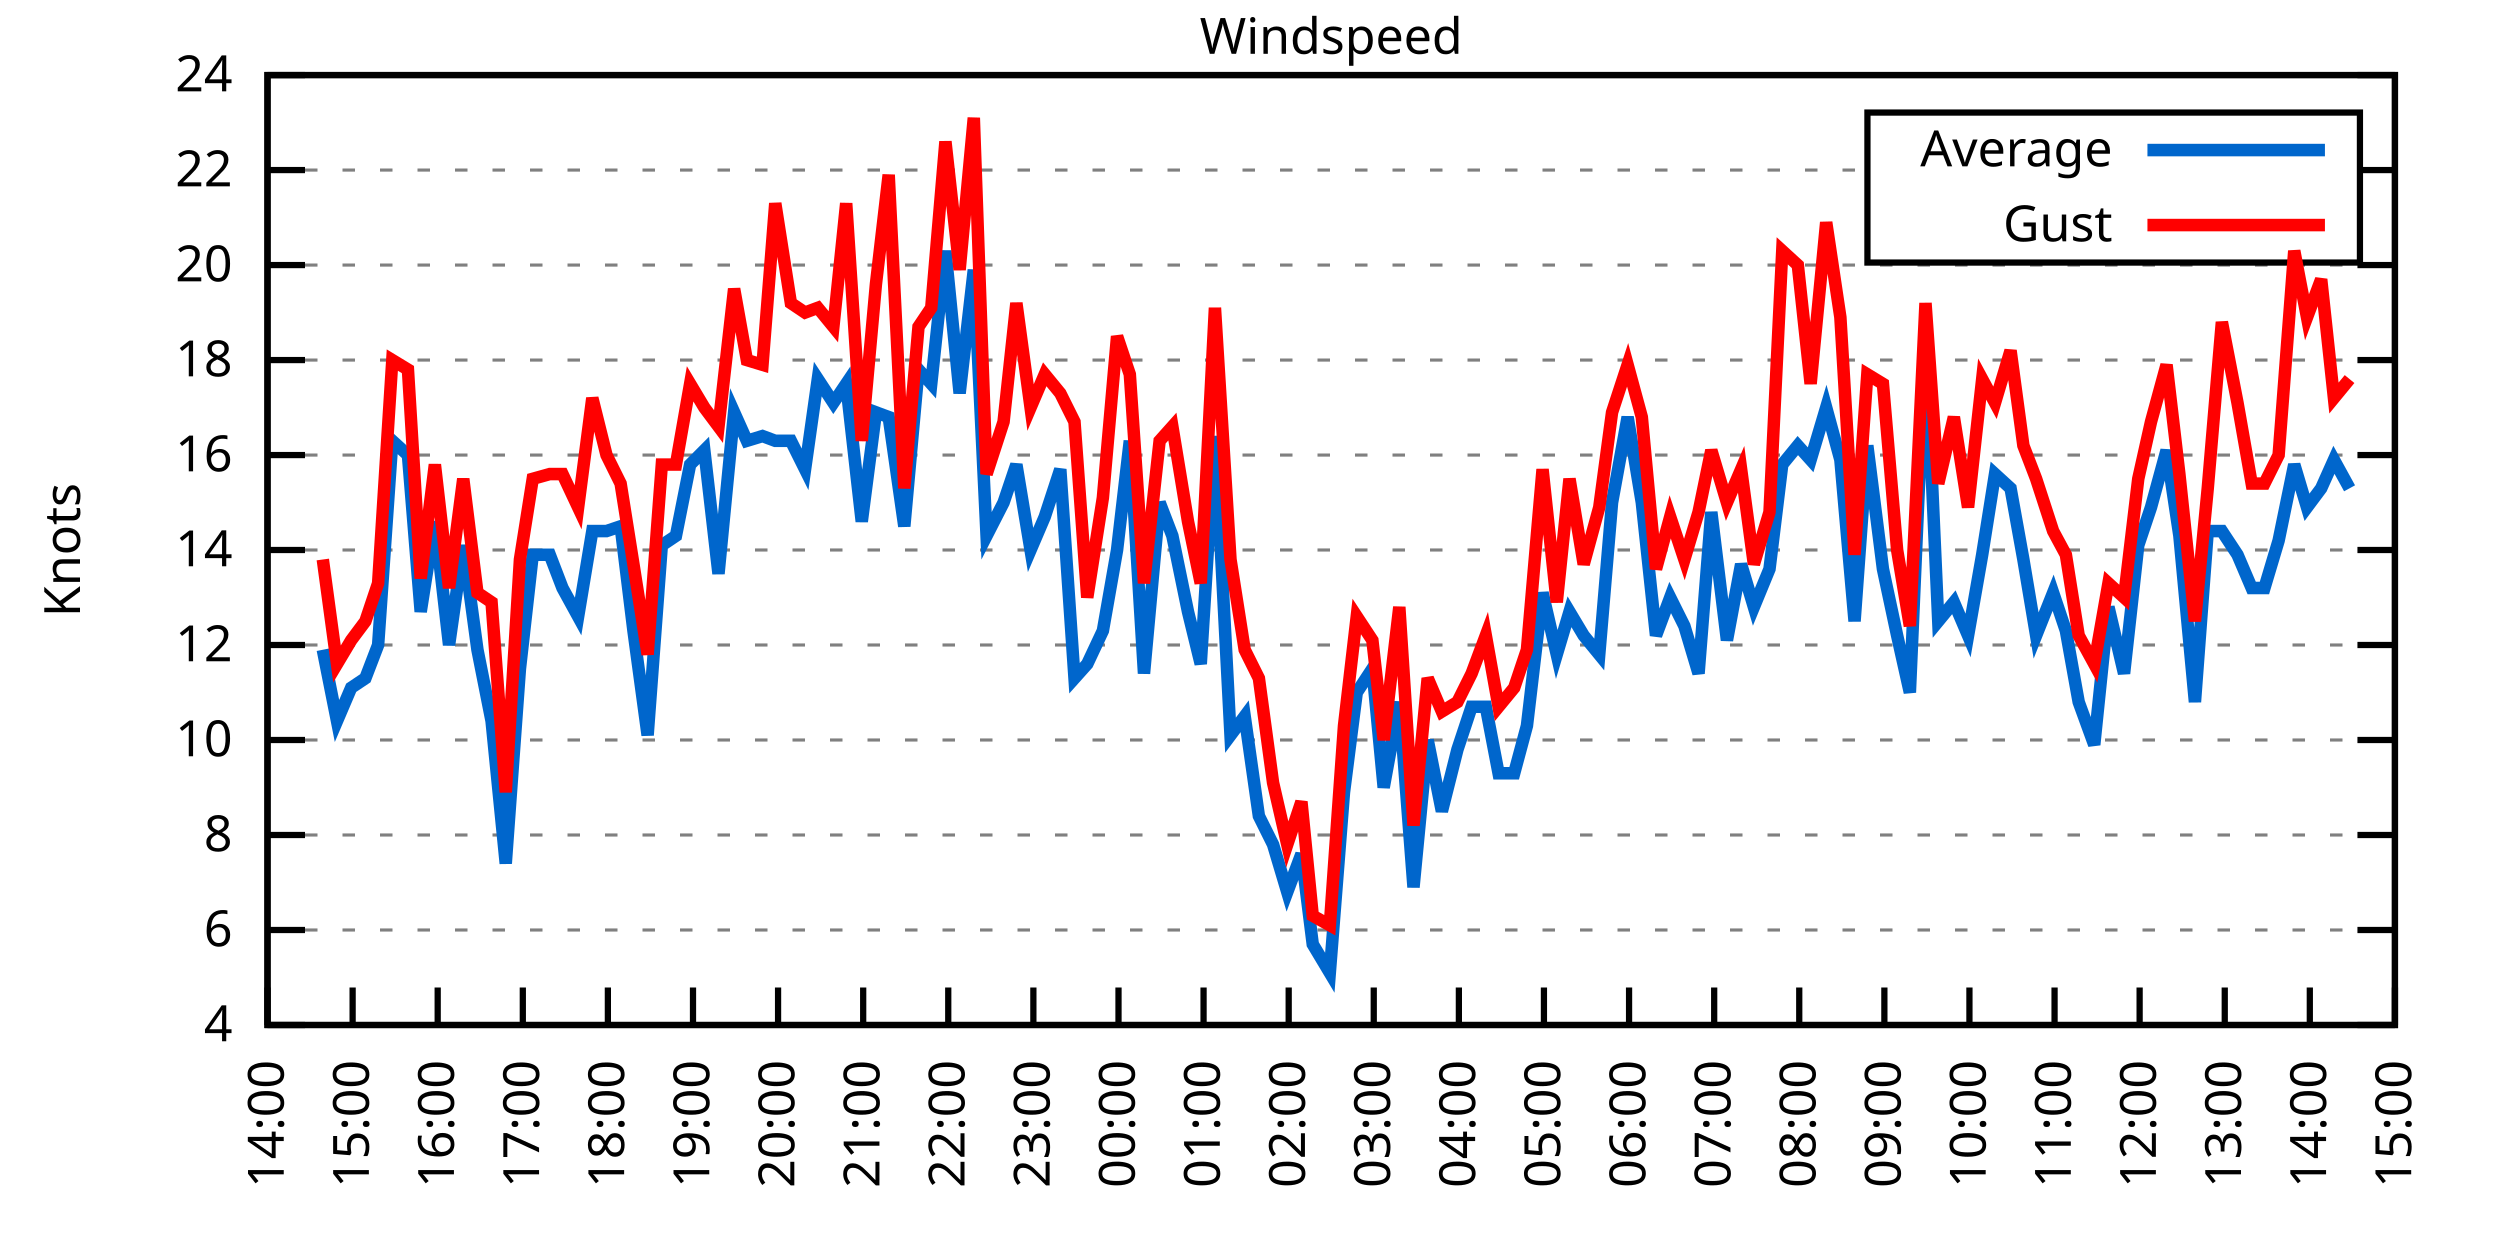
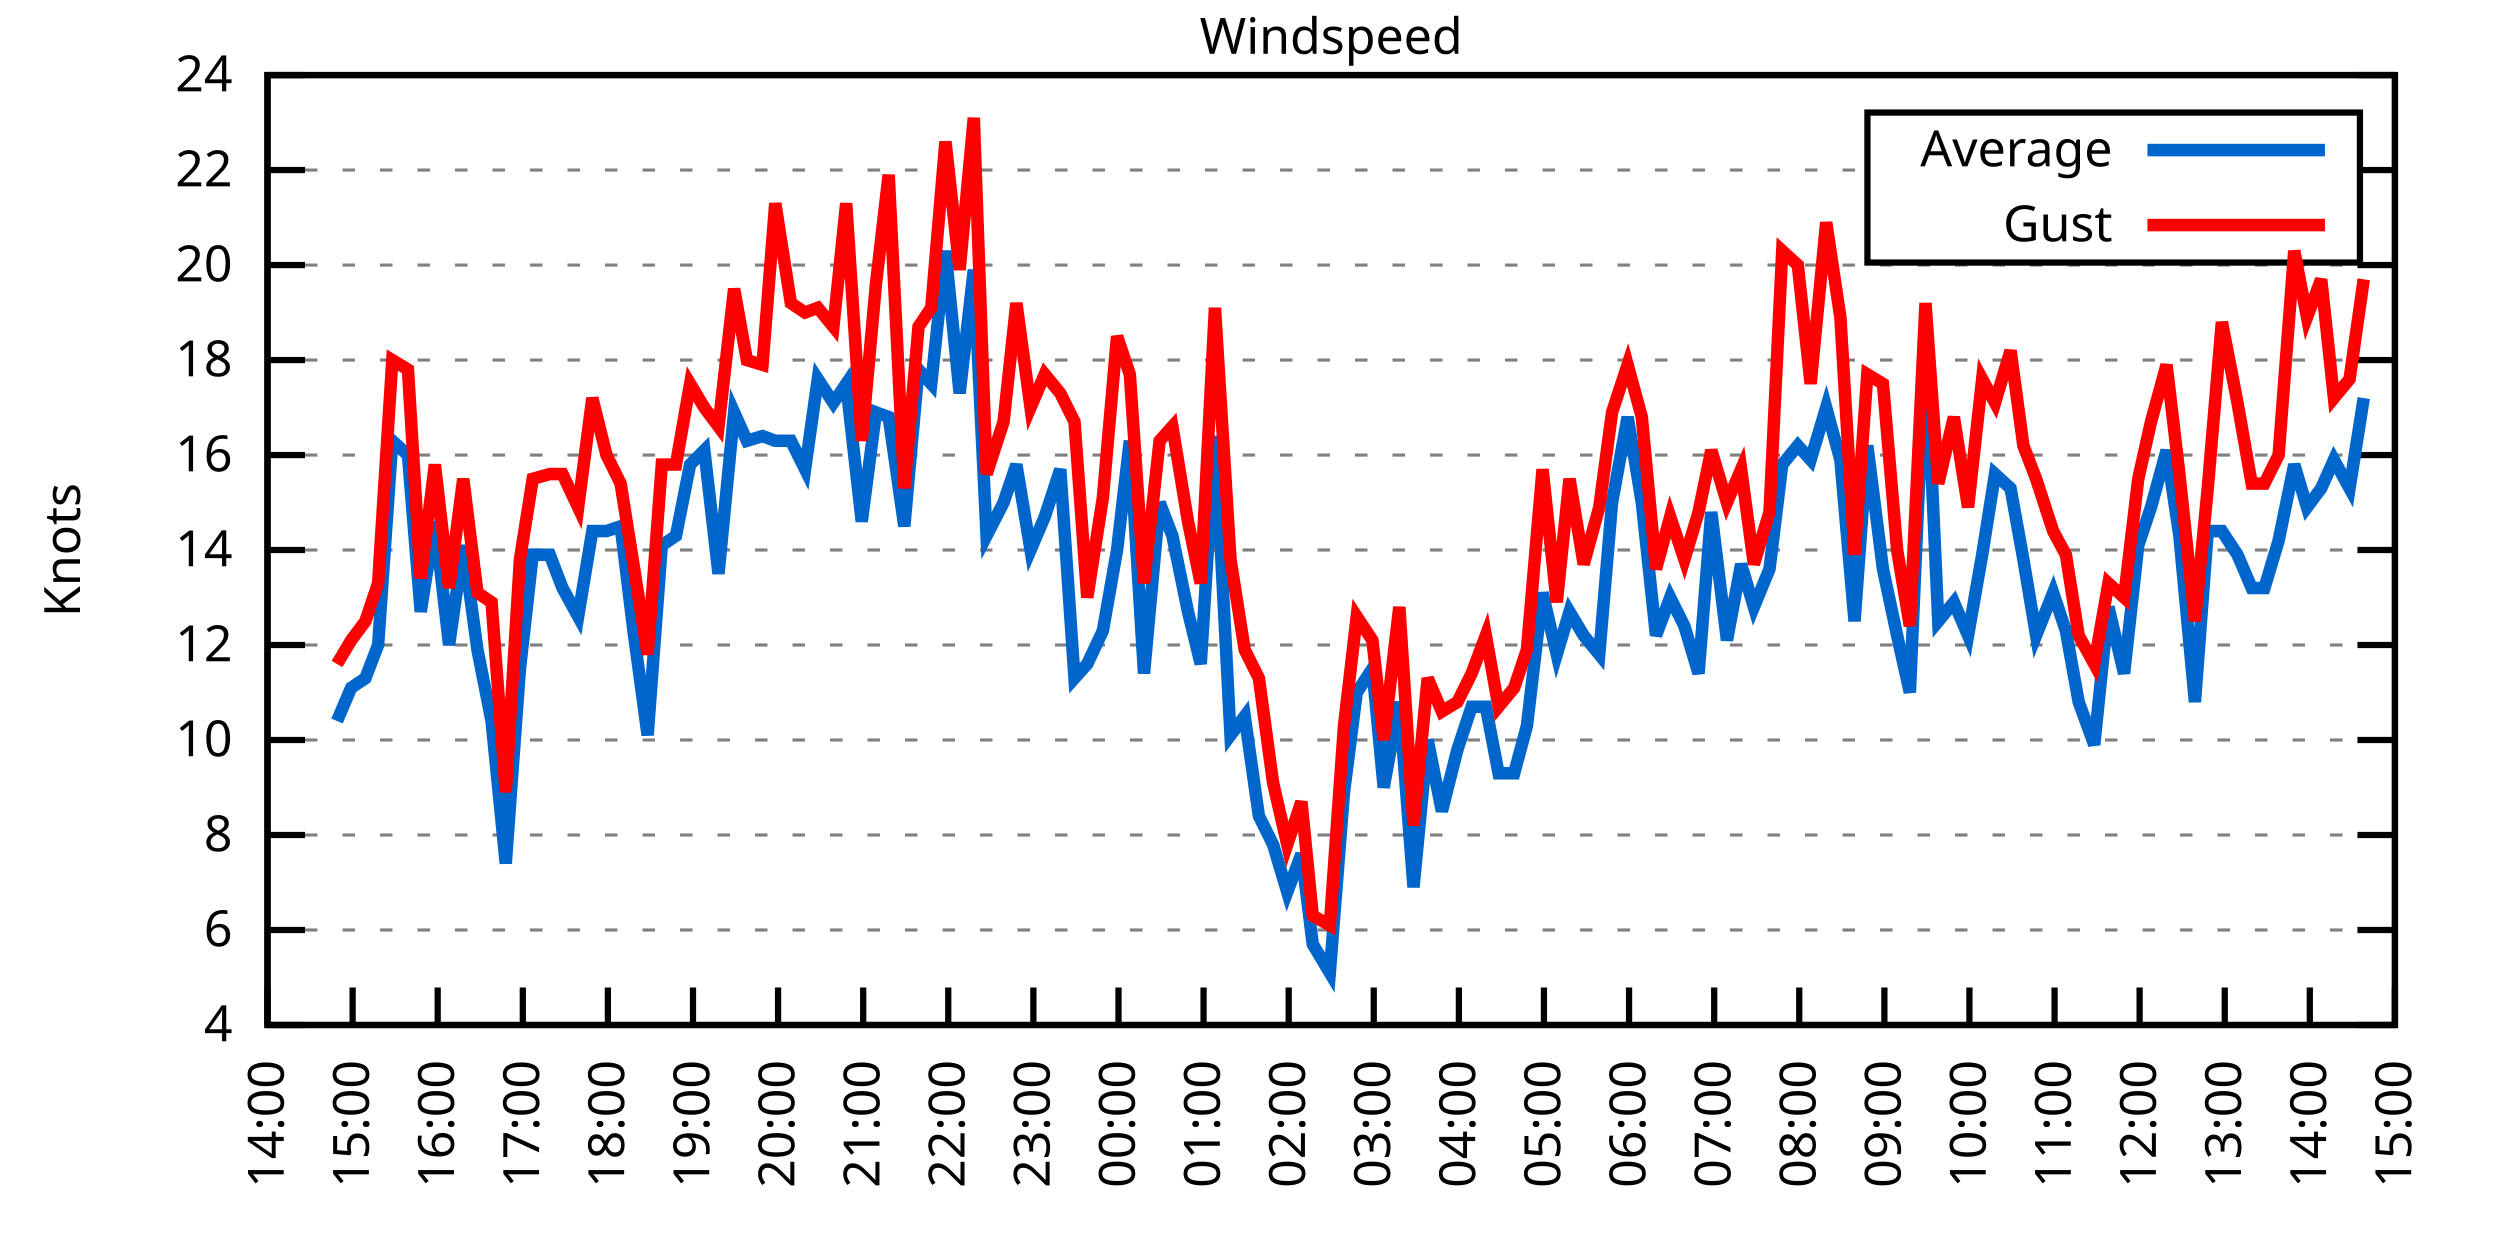
<svg xmlns="http://www.w3.org/2000/svg" xmlns:xlink="http://www.w3.org/1999/xlink" width="400" height="200" viewBox="0 0 400 200">
  <g id="gnuplot_canvas">
    <rect x="0" y="0" width="400" height="200" fill="none" />
    <defs>
      <circle id="gpDot" r="0.5" stroke-width="0.5" stroke="currentColor" />
      <path id="gpPt0" stroke-width="0.333" stroke="currentColor" d="M-1,0 h2 M0,-1 v2" />
      <path id="gpPt1" stroke-width="0.333" stroke="currentColor" d="M-1,-1 L1,1 M1,-1 L-1,1" />
      <path id="gpPt2" stroke-width="0.333" stroke="currentColor" d="M-1,0 L1,0 M0,-1 L0,1 M-1,-1 L1,1 M-1,1 L1,-1" />
      <rect id="gpPt3" stroke-width="0.333" stroke="currentColor" x="-1" y="-1" width="2" height="2" />
      <rect id="gpPt4" stroke-width="0.333" stroke="currentColor" fill="currentColor" x="-1" y="-1" width="2" height="2" />
      <circle id="gpPt5" stroke-width="0.333" stroke="currentColor" cx="0" cy="0" r="1" />
      <use xlink:href="#gpPt5" id="gpPt6" fill="currentColor" stroke="none" />
      <path id="gpPt7" stroke-width="0.333" stroke="currentColor" d="M0,-1.33 L-1.33,0.67 L1.33,0.67 z" />
      <use xlink:href="#gpPt7" id="gpPt8" fill="currentColor" stroke="none" />
      <use xlink:href="#gpPt7" id="gpPt9" stroke="currentColor" transform="rotate(180)" />
      <use xlink:href="#gpPt9" id="gpPt10" fill="currentColor" stroke="none" />
      <use xlink:href="#gpPt3" id="gpPt11" stroke="currentColor" transform="rotate(45)" />
      <use xlink:href="#gpPt11" id="gpPt12" fill="currentColor" stroke="none" />
      <path id="gpPt13" stroke-width="0.333" stroke="currentColor" d="M0,1.330 L1.265,0.411 L0.782,-1.067 L-0.782,-1.076 L-1.265,0.411 z" />
      <use xlink:href="#gpPt13" id="gpPt14" fill="currentColor" stroke="none" />
      <filter id="textbox" filterUnits="objectBoundingBox" x="0" y="0" height="1" width="1">
        <feFlood flood-color="white" flood-opacity="1" result="bgnd" />
        <feComposite in="SourceGraphic" in2="bgnd" operator="atop" />
      </filter>
      <filter id="greybox" filterUnits="objectBoundingBox" x="0" y="0" height="1" width="1">
        <feFlood flood-color="lightgrey" flood-opacity="1" result="grey" />
        <feComposite in="SourceGraphic" in2="grey" operator="atop" />
      </filter>
    </defs>
    <g fill="none" color="white" stroke="currentColor" stroke-width="1.00" stroke-linecap="butt" stroke-linejoin="miter">
</g>
    <g fill="none" color="black" stroke="currentColor" stroke-width="1.00" stroke-linecap="butt" stroke-linejoin="miter">
      <g stroke="none" shape-rendering="crispEdges">
        <polygon fill="rgb(255, 255, 255)" points="42.80,164.00 383.18,164.00 383.18,12.02 42.80,12.02 " />
      </g>
    </g>
    <g fill="none" color="black" stroke="currentColor" stroke-width="1.00" stroke-linecap="butt" stroke-linejoin="miter">
</g>
    <g fill="none" color="black" stroke="black" stroke-width="0.50" stroke-linecap="butt" stroke-linejoin="miter">
</g>
    <g fill="none" color="gray" stroke="currentColor" stroke-width="0.50" stroke-linecap="butt" stroke-linejoin="miter">
      <path stroke="gray" stroke-dasharray="2,4" class="gridline" d="M42.80,164.00 L383.19,164.00  " />
    </g>
    <g fill="none" color="gray" stroke="gray" stroke-width="1.00" stroke-linecap="butt" stroke-linejoin="miter">
</g>
    <g fill="none" color="black" stroke="currentColor" stroke-width="1.00" stroke-linecap="butt" stroke-linejoin="miter">
      <path stroke="black" d="M42.80,164.00 L48.80,164.00 M383.19,164.00 L377.19,164.00  " />
      <g transform="translate(37.20,166.60)" stroke="none" fill="black" font-family="Sans" font-size="8.00" text-anchor="end">
        <text>
          <tspan font-family="Sans"> 4</tspan>
        </text>
      </g>
    </g>
    <g fill="none" color="black" stroke="currentColor" stroke-width="1.00" stroke-linecap="butt" stroke-linejoin="miter">
</g>
    <g fill="none" color="black" stroke="black" stroke-width="0.50" stroke-linecap="butt" stroke-linejoin="miter">
</g>
    <g fill="none" color="gray" stroke="currentColor" stroke-width="0.50" stroke-linecap="butt" stroke-linejoin="miter">
      <path stroke="gray" stroke-dasharray="2,4" class="gridline" d="M42.80,148.80 L383.19,148.80  " />
    </g>
    <g fill="none" color="gray" stroke="gray" stroke-width="1.00" stroke-linecap="butt" stroke-linejoin="miter">
</g>
    <g fill="none" color="black" stroke="currentColor" stroke-width="1.00" stroke-linecap="butt" stroke-linejoin="miter">
      <path stroke="black" d="M42.80,148.80 L48.80,148.80 M383.19,148.80 L377.19,148.80  " />
      <g transform="translate(37.20,151.40)" stroke="none" fill="black" font-family="Sans" font-size="8.00" text-anchor="end">
        <text>
          <tspan font-family="Sans"> 6</tspan>
        </text>
      </g>
    </g>
    <g fill="none" color="black" stroke="currentColor" stroke-width="1.00" stroke-linecap="butt" stroke-linejoin="miter">
</g>
    <g fill="none" color="black" stroke="black" stroke-width="0.50" stroke-linecap="butt" stroke-linejoin="miter">
</g>
    <g fill="none" color="gray" stroke="currentColor" stroke-width="0.50" stroke-linecap="butt" stroke-linejoin="miter">
      <path stroke="gray" stroke-dasharray="2,4" class="gridline" d="M42.80,133.60 L383.19,133.60  " />
    </g>
    <g fill="none" color="gray" stroke="gray" stroke-width="1.00" stroke-linecap="butt" stroke-linejoin="miter">
</g>
    <g fill="none" color="black" stroke="currentColor" stroke-width="1.00" stroke-linecap="butt" stroke-linejoin="miter">
      <path stroke="black" d="M42.80,133.60 L48.80,133.60 M383.19,133.60 L377.19,133.60  " />
      <g transform="translate(37.20,136.20)" stroke="none" fill="black" font-family="Sans" font-size="8.00" text-anchor="end">
        <text>
          <tspan font-family="Sans"> 8</tspan>
        </text>
      </g>
    </g>
    <g fill="none" color="black" stroke="currentColor" stroke-width="1.00" stroke-linecap="butt" stroke-linejoin="miter">
</g>
    <g fill="none" color="black" stroke="black" stroke-width="0.50" stroke-linecap="butt" stroke-linejoin="miter">
</g>
    <g fill="none" color="gray" stroke="currentColor" stroke-width="0.50" stroke-linecap="butt" stroke-linejoin="miter">
      <path stroke="gray" stroke-dasharray="2,4" class="gridline" d="M42.80,118.40 L383.19,118.40  " />
    </g>
    <g fill="none" color="gray" stroke="gray" stroke-width="1.00" stroke-linecap="butt" stroke-linejoin="miter">
</g>
    <g fill="none" color="black" stroke="currentColor" stroke-width="1.00" stroke-linecap="butt" stroke-linejoin="miter">
      <path stroke="black" d="M42.80,118.40 L48.80,118.40 M383.19,118.40 L377.19,118.40  " />
      <g transform="translate(37.20,121.00)" stroke="none" fill="black" font-family="Sans" font-size="8.00" text-anchor="end">
        <text>
          <tspan font-family="Sans"> 10</tspan>
        </text>
      </g>
    </g>
    <g fill="none" color="black" stroke="currentColor" stroke-width="1.00" stroke-linecap="butt" stroke-linejoin="miter">
</g>
    <g fill="none" color="black" stroke="black" stroke-width="0.50" stroke-linecap="butt" stroke-linejoin="miter">
</g>
    <g fill="none" color="gray" stroke="currentColor" stroke-width="0.50" stroke-linecap="butt" stroke-linejoin="miter">
      <path stroke="gray" stroke-dasharray="2,4" class="gridline" d="M42.80,103.20 L383.19,103.20  " />
    </g>
    <g fill="none" color="gray" stroke="gray" stroke-width="1.00" stroke-linecap="butt" stroke-linejoin="miter">
</g>
    <g fill="none" color="black" stroke="currentColor" stroke-width="1.00" stroke-linecap="butt" stroke-linejoin="miter">
      <path stroke="black" d="M42.80,103.20 L48.80,103.20 M383.19,103.20 L377.19,103.20  " />
      <g transform="translate(37.20,105.80)" stroke="none" fill="black" font-family="Sans" font-size="8.00" text-anchor="end">
        <text>
          <tspan font-family="Sans"> 12</tspan>
        </text>
      </g>
    </g>
    <g fill="none" color="black" stroke="currentColor" stroke-width="1.00" stroke-linecap="butt" stroke-linejoin="miter">
</g>
    <g fill="none" color="black" stroke="black" stroke-width="0.50" stroke-linecap="butt" stroke-linejoin="miter">
</g>
    <g fill="none" color="gray" stroke="currentColor" stroke-width="0.50" stroke-linecap="butt" stroke-linejoin="miter">
      <path stroke="gray" stroke-dasharray="2,4" class="gridline" d="M42.80,88.00 L383.19,88.00  " />
    </g>
    <g fill="none" color="gray" stroke="gray" stroke-width="1.00" stroke-linecap="butt" stroke-linejoin="miter">
</g>
    <g fill="none" color="black" stroke="currentColor" stroke-width="1.00" stroke-linecap="butt" stroke-linejoin="miter">
      <path stroke="black" d="M42.80,88.00 L48.80,88.00 M383.19,88.00 L377.19,88.00  " />
      <g transform="translate(37.20,90.60)" stroke="none" fill="black" font-family="Sans" font-size="8.00" text-anchor="end">
        <text>
          <tspan font-family="Sans"> 14</tspan>
        </text>
      </g>
    </g>
    <g fill="none" color="black" stroke="currentColor" stroke-width="1.00" stroke-linecap="butt" stroke-linejoin="miter">
</g>
    <g fill="none" color="black" stroke="black" stroke-width="0.50" stroke-linecap="butt" stroke-linejoin="miter">
</g>
    <g fill="none" color="gray" stroke="currentColor" stroke-width="0.50" stroke-linecap="butt" stroke-linejoin="miter">
      <path stroke="gray" stroke-dasharray="2,4" class="gridline" d="M42.80,72.81 L383.19,72.81  " />
    </g>
    <g fill="none" color="gray" stroke="gray" stroke-width="1.00" stroke-linecap="butt" stroke-linejoin="miter">
</g>
    <g fill="none" color="black" stroke="currentColor" stroke-width="1.00" stroke-linecap="butt" stroke-linejoin="miter">
      <path stroke="black" d="M42.80,72.81 L48.80,72.81 M383.19,72.81 L377.19,72.81  " />
      <g transform="translate(37.20,75.41)" stroke="none" fill="black" font-family="Sans" font-size="8.00" text-anchor="end">
        <text>
          <tspan font-family="Sans"> 16</tspan>
        </text>
      </g>
    </g>
    <g fill="none" color="black" stroke="currentColor" stroke-width="1.00" stroke-linecap="butt" stroke-linejoin="miter">
</g>
    <g fill="none" color="black" stroke="black" stroke-width="0.50" stroke-linecap="butt" stroke-linejoin="miter">
</g>
    <g fill="none" color="gray" stroke="currentColor" stroke-width="0.50" stroke-linecap="butt" stroke-linejoin="miter">
      <path stroke="gray" stroke-dasharray="2,4" class="gridline" d="M42.80,57.61 L383.19,57.61  " />
    </g>
    <g fill="none" color="gray" stroke="gray" stroke-width="1.00" stroke-linecap="butt" stroke-linejoin="miter">
</g>
    <g fill="none" color="black" stroke="currentColor" stroke-width="1.00" stroke-linecap="butt" stroke-linejoin="miter">
      <path stroke="black" d="M42.80,57.61 L48.80,57.61 M383.19,57.61 L377.19,57.61  " />
      <g transform="translate(37.20,60.21)" stroke="none" fill="black" font-family="Sans" font-size="8.00" text-anchor="end">
        <text>
          <tspan font-family="Sans"> 18</tspan>
        </text>
      </g>
    </g>
    <g fill="none" color="black" stroke="currentColor" stroke-width="1.00" stroke-linecap="butt" stroke-linejoin="miter">
</g>
    <g fill="none" color="black" stroke="black" stroke-width="0.50" stroke-linecap="butt" stroke-linejoin="miter">
</g>
    <g fill="none" color="gray" stroke="currentColor" stroke-width="0.50" stroke-linecap="butt" stroke-linejoin="miter">
      <path stroke="gray" stroke-dasharray="2,4" class="gridline" d="M42.80,42.41 L383.19,42.41  " />
    </g>
    <g fill="none" color="gray" stroke="gray" stroke-width="1.00" stroke-linecap="butt" stroke-linejoin="miter">
</g>
    <g fill="none" color="black" stroke="currentColor" stroke-width="1.00" stroke-linecap="butt" stroke-linejoin="miter">
      <path stroke="black" d="M42.80,42.41 L48.80,42.41 M383.19,42.41 L377.19,42.41  " />
      <g transform="translate(37.20,45.01)" stroke="none" fill="black" font-family="Sans" font-size="8.00" text-anchor="end">
        <text>
          <tspan font-family="Sans"> 20</tspan>
        </text>
      </g>
    </g>
    <g fill="none" color="black" stroke="currentColor" stroke-width="1.00" stroke-linecap="butt" stroke-linejoin="miter">
</g>
    <g fill="none" color="black" stroke="black" stroke-width="0.50" stroke-linecap="butt" stroke-linejoin="miter">
</g>
    <g fill="none" color="gray" stroke="currentColor" stroke-width="0.50" stroke-linecap="butt" stroke-linejoin="miter">
      <path stroke="gray" stroke-dasharray="2,4" class="gridline" d="M42.80,27.21 L298.79,27.21 M377.59,27.21 L383.19,27.21  " />
    </g>
    <g fill="none" color="gray" stroke="gray" stroke-width="1.00" stroke-linecap="butt" stroke-linejoin="miter">
</g>
    <g fill="none" color="black" stroke="currentColor" stroke-width="1.00" stroke-linecap="butt" stroke-linejoin="miter">
      <path stroke="black" d="M42.80,27.21 L48.80,27.21 M383.19,27.21 L377.19,27.21  " />
      <g transform="translate(37.20,29.81)" stroke="none" fill="black" font-family="Sans" font-size="8.00" text-anchor="end">
        <text>
          <tspan font-family="Sans"> 22</tspan>
        </text>
      </g>
    </g>
    <g fill="none" color="black" stroke="currentColor" stroke-width="1.00" stroke-linecap="butt" stroke-linejoin="miter">
</g>
    <g fill="none" color="black" stroke="black" stroke-width="0.50" stroke-linecap="butt" stroke-linejoin="miter">
</g>
    <g fill="none" color="gray" stroke="currentColor" stroke-width="0.50" stroke-linecap="butt" stroke-linejoin="miter">
      <path stroke="gray" stroke-dasharray="2,4" class="gridline" d="M42.80,12.01 L383.19,12.01  " />
    </g>
    <g fill="none" color="gray" stroke="gray" stroke-width="1.00" stroke-linecap="butt" stroke-linejoin="miter">
</g>
    <g fill="none" color="black" stroke="currentColor" stroke-width="1.00" stroke-linecap="butt" stroke-linejoin="miter">
      <path stroke="black" d="M42.80,12.01 L48.80,12.01 M383.19,12.01 L377.19,12.01  " />
      <g transform="translate(37.20,14.61)" stroke="none" fill="black" font-family="Sans" font-size="8.00" text-anchor="end">
        <text>
          <tspan font-family="Sans"> 24</tspan>
        </text>
      </g>
    </g>
    <g fill="none" color="black" stroke="currentColor" stroke-width="1.00" stroke-linecap="butt" stroke-linejoin="miter">
      <path stroke="black" d="M42.80,164.00 L42.80,158.00  " />
      <g transform="translate(45.40,169.60) rotate(270.00)" stroke="none" fill="black" font-family="Sans" font-size="8.00" text-anchor="end">
        <text>
          <tspan font-family="Sans">14:00</tspan>
        </text>
      </g>
    </g>
    <g fill="none" color="black" stroke="currentColor" stroke-width="1.00" stroke-linecap="butt" stroke-linejoin="miter">
      <path stroke="black" d="M56.42,164.00 L56.42,158.00  " />
      <g transform="translate(59.02,169.60) rotate(270.00)" stroke="none" fill="black" font-family="Sans" font-size="8.00" text-anchor="end">
        <text>
          <tspan font-family="Sans">15:00</tspan>
        </text>
      </g>
    </g>
    <g fill="none" color="black" stroke="currentColor" stroke-width="1.00" stroke-linecap="butt" stroke-linejoin="miter">
      <path stroke="black" d="M70.03,164.00 L70.03,158.00  " />
      <g transform="translate(72.63,169.60) rotate(270.00)" stroke="none" fill="black" font-family="Sans" font-size="8.00" text-anchor="end">
        <text>
          <tspan font-family="Sans">16:00</tspan>
        </text>
      </g>
    </g>
    <g fill="none" color="black" stroke="currentColor" stroke-width="1.00" stroke-linecap="butt" stroke-linejoin="miter">
      <path stroke="black" d="M83.65,164.00 L83.65,158.00  " />
      <g transform="translate(86.25,169.60) rotate(270.00)" stroke="none" fill="black" font-family="Sans" font-size="8.00" text-anchor="end">
        <text>
          <tspan font-family="Sans">17:00</tspan>
        </text>
      </g>
    </g>
    <g fill="none" color="black" stroke="currentColor" stroke-width="1.00" stroke-linecap="butt" stroke-linejoin="miter">
      <path stroke="black" d="M97.26,164.00 L97.26,158.00  " />
      <g transform="translate(99.86,169.60) rotate(270.00)" stroke="none" fill="black" font-family="Sans" font-size="8.00" text-anchor="end">
        <text>
          <tspan font-family="Sans">18:00</tspan>
        </text>
      </g>
    </g>
    <g fill="none" color="black" stroke="currentColor" stroke-width="1.00" stroke-linecap="butt" stroke-linejoin="miter">
      <path stroke="black" d="M110.88,164.00 L110.88,158.00  " />
      <g transform="translate(113.48,169.60) rotate(270.00)" stroke="none" fill="black" font-family="Sans" font-size="8.00" text-anchor="end">
        <text>
          <tspan font-family="Sans">19:00</tspan>
        </text>
      </g>
    </g>
    <g fill="none" color="black" stroke="currentColor" stroke-width="1.00" stroke-linecap="butt" stroke-linejoin="miter">
      <path stroke="black" d="M124.49,164.00 L124.49,158.00  " />
      <g transform="translate(127.09,169.60) rotate(270.00)" stroke="none" fill="black" font-family="Sans" font-size="8.00" text-anchor="end">
        <text>
          <tspan font-family="Sans">20:00</tspan>
        </text>
      </g>
    </g>
    <g fill="none" color="black" stroke="currentColor" stroke-width="1.00" stroke-linecap="butt" stroke-linejoin="miter">
      <path stroke="black" d="M138.11,164.00 L138.11,158.00  " />
      <g transform="translate(140.71,169.60) rotate(270.00)" stroke="none" fill="black" font-family="Sans" font-size="8.00" text-anchor="end">
        <text>
          <tspan font-family="Sans">21:00</tspan>
        </text>
      </g>
    </g>
    <g fill="none" color="black" stroke="currentColor" stroke-width="1.00" stroke-linecap="butt" stroke-linejoin="miter">
      <path stroke="black" d="M151.72,164.00 L151.72,158.00  " />
      <g transform="translate(154.32,169.60) rotate(270.00)" stroke="none" fill="black" font-family="Sans" font-size="8.00" text-anchor="end">
        <text>
          <tspan font-family="Sans">22:00</tspan>
        </text>
      </g>
    </g>
    <g fill="none" color="black" stroke="currentColor" stroke-width="1.00" stroke-linecap="butt" stroke-linejoin="miter">
      <path stroke="black" d="M165.34,164.00 L165.34,158.00  " />
      <g transform="translate(167.94,169.60) rotate(270.00)" stroke="none" fill="black" font-family="Sans" font-size="8.00" text-anchor="end">
        <text>
          <tspan font-family="Sans">23:00</tspan>
        </text>
      </g>
    </g>
    <g fill="none" color="black" stroke="currentColor" stroke-width="1.00" stroke-linecap="butt" stroke-linejoin="miter">
      <path stroke="black" d="M178.96,164.00 L178.96,158.00  " />
      <g transform="translate(181.56,169.60) rotate(270.00)" stroke="none" fill="black" font-family="Sans" font-size="8.00" text-anchor="end">
        <text>
          <tspan font-family="Sans">00:00</tspan>
        </text>
      </g>
    </g>
    <g fill="none" color="black" stroke="currentColor" stroke-width="1.00" stroke-linecap="butt" stroke-linejoin="miter">
      <path stroke="black" d="M192.57,164.00 L192.57,158.00  " />
      <g transform="translate(195.17,169.60) rotate(270.00)" stroke="none" fill="black" font-family="Sans" font-size="8.00" text-anchor="end">
        <text>
          <tspan font-family="Sans">01:00</tspan>
        </text>
      </g>
    </g>
    <g fill="none" color="black" stroke="currentColor" stroke-width="1.00" stroke-linecap="butt" stroke-linejoin="miter">
      <path stroke="black" d="M206.19,164.00 L206.19,158.00  " />
      <g transform="translate(208.79,169.60) rotate(270.00)" stroke="none" fill="black" font-family="Sans" font-size="8.00" text-anchor="end">
        <text>
          <tspan font-family="Sans">02:00</tspan>
        </text>
      </g>
    </g>
    <g fill="none" color="black" stroke="currentColor" stroke-width="1.00" stroke-linecap="butt" stroke-linejoin="miter">
      <path stroke="black" d="M219.80,164.00 L219.80,158.00  " />
      <g transform="translate(222.40,169.60) rotate(270.00)" stroke="none" fill="black" font-family="Sans" font-size="8.00" text-anchor="end">
        <text>
          <tspan font-family="Sans">03:00</tspan>
        </text>
      </g>
    </g>
    <g fill="none" color="black" stroke="currentColor" stroke-width="1.00" stroke-linecap="butt" stroke-linejoin="miter">
      <path stroke="black" d="M233.42,164.00 L233.42,158.00  " />
      <g transform="translate(236.02,169.60) rotate(270.00)" stroke="none" fill="black" font-family="Sans" font-size="8.00" text-anchor="end">
        <text>
          <tspan font-family="Sans">04:00</tspan>
        </text>
      </g>
    </g>
    <g fill="none" color="black" stroke="currentColor" stroke-width="1.00" stroke-linecap="butt" stroke-linejoin="miter">
      <path stroke="black" d="M247.03,164.00 L247.03,158.00  " />
      <g transform="translate(249.63,169.60) rotate(270.00)" stroke="none" fill="black" font-family="Sans" font-size="8.00" text-anchor="end">
        <text>
          <tspan font-family="Sans">05:00</tspan>
        </text>
      </g>
    </g>
    <g fill="none" color="black" stroke="currentColor" stroke-width="1.00" stroke-linecap="butt" stroke-linejoin="miter">
      <path stroke="black" d="M260.65,164.00 L260.65,158.00  " />
      <g transform="translate(263.25,169.60) rotate(270.00)" stroke="none" fill="black" font-family="Sans" font-size="8.00" text-anchor="end">
        <text>
          <tspan font-family="Sans">06:00</tspan>
        </text>
      </g>
    </g>
    <g fill="none" color="black" stroke="currentColor" stroke-width="1.00" stroke-linecap="butt" stroke-linejoin="miter">
      <path stroke="black" d="M274.27,164.00 L274.27,158.00  " />
      <g transform="translate(276.87,169.60) rotate(270.00)" stroke="none" fill="black" font-family="Sans" font-size="8.00" text-anchor="end">
        <text>
          <tspan font-family="Sans">07:00</tspan>
        </text>
      </g>
    </g>
    <g fill="none" color="black" stroke="currentColor" stroke-width="1.00" stroke-linecap="butt" stroke-linejoin="miter">
      <path stroke="black" d="M287.88,164.00 L287.88,158.00  " />
      <g transform="translate(290.48,169.60) rotate(270.00)" stroke="none" fill="black" font-family="Sans" font-size="8.00" text-anchor="end">
        <text>
          <tspan font-family="Sans">08:00</tspan>
        </text>
      </g>
    </g>
    <g fill="none" color="black" stroke="currentColor" stroke-width="1.00" stroke-linecap="butt" stroke-linejoin="miter">
      <path stroke="black" d="M301.50,164.00 L301.50,158.00  " />
      <g transform="translate(304.10,169.60) rotate(270.00)" stroke="none" fill="black" font-family="Sans" font-size="8.00" text-anchor="end">
        <text>
          <tspan font-family="Sans">09:00</tspan>
        </text>
      </g>
    </g>
    <g fill="none" color="black" stroke="currentColor" stroke-width="1.00" stroke-linecap="butt" stroke-linejoin="miter">
      <path stroke="black" d="M315.11,164.00 L315.11,158.00  " />
      <g transform="translate(317.71,169.60) rotate(270.00)" stroke="none" fill="black" font-family="Sans" font-size="8.00" text-anchor="end">
        <text>
          <tspan font-family="Sans">10:00</tspan>
        </text>
      </g>
    </g>
    <g fill="none" color="black" stroke="currentColor" stroke-width="1.00" stroke-linecap="butt" stroke-linejoin="miter">
      <path stroke="black" d="M328.73,164.00 L328.73,158.00  " />
      <g transform="translate(331.33,169.60) rotate(270.00)" stroke="none" fill="black" font-family="Sans" font-size="8.00" text-anchor="end">
        <text>
          <tspan font-family="Sans">11:00</tspan>
        </text>
      </g>
    </g>
    <g fill="none" color="black" stroke="currentColor" stroke-width="1.00" stroke-linecap="butt" stroke-linejoin="miter">
      <path stroke="black" d="M342.34,164.00 L342.34,158.00  " />
      <g transform="translate(344.94,169.60) rotate(270.00)" stroke="none" fill="black" font-family="Sans" font-size="8.00" text-anchor="end">
        <text>
          <tspan font-family="Sans">12:00</tspan>
        </text>
      </g>
    </g>
    <g fill="none" color="black" stroke="currentColor" stroke-width="1.00" stroke-linecap="butt" stroke-linejoin="miter">
      <path stroke="black" d="M355.96,164.00 L355.96,158.00  " />
      <g transform="translate(358.56,169.60) rotate(270.00)" stroke="none" fill="black" font-family="Sans" font-size="8.00" text-anchor="end">
        <text>
          <tspan font-family="Sans">13:00</tspan>
        </text>
      </g>
    </g>
    <g fill="none" color="black" stroke="currentColor" stroke-width="1.00" stroke-linecap="butt" stroke-linejoin="miter">
      <path stroke="black" d="M369.57,164.00 L369.57,158.00  " />
      <g transform="translate(372.17,169.60) rotate(270.00)" stroke="none" fill="black" font-family="Sans" font-size="8.00" text-anchor="end">
        <text>
          <tspan font-family="Sans">14:00</tspan>
        </text>
      </g>
    </g>
    <g fill="none" color="black" stroke="currentColor" stroke-width="1.00" stroke-linecap="butt" stroke-linejoin="miter">
      <path stroke="black" d="M383.19,164.00 L383.19,158.00  " />
      <g transform="translate(385.79,169.60) rotate(270.00)" stroke="none" fill="black" font-family="Sans" font-size="8.00" text-anchor="end">
        <text>
          <tspan font-family="Sans">15:00</tspan>
        </text>
      </g>
    </g>
    <g fill="none" color="black" stroke="currentColor" stroke-width="1.00" stroke-linecap="butt" stroke-linejoin="miter">
</g>
    <g fill="none" color="black" stroke="currentColor" stroke-width="1.00" stroke-linecap="butt" stroke-linejoin="miter">
      <path stroke="black" d="M42.80,12.01 L42.80,164.00 L383.19,164.00 L383.19,12.01 L42.80,12.01 Z  " />
    </g>
    <g fill="none" color="black" stroke="currentColor" stroke-width="1.00" stroke-linecap="butt" stroke-linejoin="miter">
</g>
    <g fill="none" color="black" stroke="currentColor" stroke-width="1.00" stroke-linecap="butt" stroke-linejoin="miter">
      <path stroke="black" d="M298.79,42.01 L298.79,18.01 L377.59,18.01 L377.59,42.01 L298.79,42.01 Z  " />
    </g>
    <g id="Windspeed_plot_1">
      <g fill="none" color="white" stroke="black" stroke-width="2.00" stroke-linecap="butt" stroke-linejoin="miter">
</g>
      <g fill="none" color="black" stroke="currentColor" stroke-width="2.00" stroke-linecap="butt" stroke-linejoin="miter">
        <g transform="translate(337.99,26.61)" stroke="none" fill="black" font-family="Sans" font-size="8.00" text-anchor="end">
          <text>
            <tspan font-family="Sans">Average</tspan>
          </text>
        </g>
      </g>
      <g fill="none" color="black" stroke="currentColor" stroke-width="2.00" stroke-linecap="butt" stroke-linejoin="miter">
-         <path stroke="rgb(  0, 102, 204)" d="M343.59,24.01 L371.99,24.01 M51.65,103.96 L53.92,115.36 L56.19,110.04 L58.46,108.52 L60.50,103.20 L62.77,70.53   L65.27,72.81 L67.31,97.88 L69.58,83.45 L71.85,103.20 L74.12,87.25 L76.39,103.96 L78.65,115.36 L80.92,138.16   L83.19,107.00 L85.24,88.76 L87.96,88.76 L90.00,94.08 L92.50,98.64 L94.77,84.97 L97.04,84.97 L99.30,84.21   L101.35,100.92 L103.62,117.64 L105.89,87.25 L108.15,85.73 L110.42,74.33 L112.69,72.05 L114.96,91.80 L117.46,65.97   L119.50,70.53 L122.00,69.77 L124.04,70.53 L126.54,70.53 L128.81,75.09 L130.85,60.65 L133.34,64.45 L135.39,61.41   L137.88,83.45 L140.15,65.97 L142.19,66.73 L144.69,84.21 L146.96,59.13 L149.00,61.41 L151.27,40.13 L153.54,62.93   L155.81,43.17 L157.85,85.73 L160.57,80.41 L162.62,74.33 L164.89,88.00 L167.16,82.69 L169.65,75.09 L171.92,108.52   L173.96,106.24 L176.46,100.92 L178.73,88.00 L180.77,70.53 L183.04,107.76 L185.54,80.41 L187.58,85.73 L190.08,97.88   L192.12,106.24 L194.39,69.77 L196.88,117.64 L199.15,114.60 L201.42,130.56 L203.69,135.12 L205.96,142.72 L208.23,136.64   L210.04,151.08 L212.77,155.64 L215.04,126.76 L217.08,110.80 L219.58,107.00 L221.39,126.00 L223.89,112.32 L226.16,141.96   L228.43,118.40 L230.70,129.80 L233.19,119.92 L235.46,113.08 L237.73,113.08 L239.77,123.72 L242.27,123.72 L244.31,116.12   L246.81,94.84 L249.08,104.72 L251.12,97.88 L253.39,101.68 L255.88,104.72 L257.93,80.41 L260.42,66.73 L262.69,80.41   L264.96,101.68 L267.23,95.60 L269.50,100.16 L271.77,107.76 L273.81,81.93 L276.31,102.44 L278.58,90.28 L280.62,97.12   L283.12,91.04 L285.16,74.33 L287.65,71.29 L289.70,73.57 L292.19,65.21 L294.46,73.57 L296.73,99.40 L298.77,71.29   L301.27,91.04 L303.54,101.68 L305.58,110.80 L308.08,53.81 L310.12,99.40 L312.62,96.36 L314.89,101.68 L317.15,88.76   L319.20,75.85 L321.69,78.13 L323.74,89.52 L325.78,101.68 L328.50,94.84 L330.54,100.92 L332.59,112.32 L335.08,119.16   L337.35,97.12 L339.85,107.76 L342.12,87.25 L344.16,81.17 L346.65,72.05 L348.70,85.73 L351.19,112.32 L353.24,84.97   L355.50,84.97 L358.00,88.76 L360.27,94.08 L362.31,94.08 L364.58,86.49 L367.08,74.33 L369.12,81.17 L371.39,78.13   L373.43,73.57 L375.93,78.13  " />
+         <path stroke="rgb(  0, 102, 204)" d="M343.59,24.01 L371.99,24.01 M53.92,115.36 L56.19,110.04 L58.46,108.52 L60.50,103.20 L62.77,70.53 L65.27,72.81   L67.31,97.88 L69.58,83.45 L71.85,103.20 L74.12,87.25 L76.39,103.96 L78.65,115.36 L80.92,138.16 L83.19,107.00   L85.24,88.76 L87.96,88.76 L90.00,94.08 L92.50,98.64 L94.77,84.97 L97.04,84.97 L99.30,84.21 L101.35,100.92   L103.62,117.64 L105.89,87.25 L108.15,85.73 L110.42,74.33 L112.69,72.05 L114.96,91.80 L117.46,65.97 L119.50,70.53   L122.00,69.77 L124.04,70.53 L126.54,70.53 L128.81,75.09 L130.85,60.65 L133.34,64.45 L135.39,61.41 L137.88,83.45   L140.15,65.97 L142.19,66.73 L144.69,84.21 L146.96,59.13 L149.00,61.41 L151.27,40.13 L153.54,62.93 L155.81,43.17   L157.85,85.73 L160.57,80.41 L162.62,74.33 L164.89,88.00 L167.16,82.69 L169.65,75.09 L171.92,108.52 L173.96,106.24   L176.46,100.92 L178.73,88.00 L180.77,70.53 L183.04,107.76 L185.54,80.41 L187.58,85.73 L190.08,97.88 L192.12,106.24   L194.39,69.77 L196.88,117.64 L199.15,114.60 L201.42,130.56 L203.69,135.12 L205.96,142.72 L208.23,136.64 L210.04,151.08   L212.77,155.64 L215.04,126.76 L217.08,110.80 L219.58,107.00 L221.39,126.00 L223.89,112.32 L226.16,141.96 L228.43,118.40   L230.70,129.80 L233.19,119.92 L235.46,113.08 L237.73,113.08 L239.77,123.72 L242.27,123.72 L244.31,116.12 L246.81,94.84   L249.08,104.72 L251.12,97.88 L253.39,101.68 L255.88,104.72 L257.93,80.41 L260.42,66.73 L262.69,80.41 L264.96,101.68   L267.23,95.60 L269.50,100.16 L271.77,107.76 L273.81,81.93 L276.31,102.44 L278.58,90.28 L280.62,97.12 L283.12,91.04   L285.16,74.33 L287.65,71.29 L289.70,73.57 L292.19,65.21 L294.46,73.57 L296.73,99.40 L298.77,71.29 L301.27,91.04   L303.54,101.68 L305.58,110.80 L308.08,53.81 L310.12,99.40 L312.62,96.36 L314.89,101.68 L317.15,88.76 L319.20,75.85   L321.69,78.13 L323.74,89.52 L325.78,101.68 L328.50,94.84 L330.54,100.92 L332.59,112.32 L335.08,119.16 L337.35,97.12   L339.85,107.76 L342.12,87.25 L344.16,81.17 L346.65,72.05 L348.70,85.73 L351.19,112.32 L353.24,84.97 L355.50,84.97   L358.00,88.76 L360.27,94.08 L362.31,94.08 L364.58,86.49 L367.08,74.33 L369.12,81.17 L371.39,78.13 L373.43,73.57   L375.93,78.13 L378.20,63.69  " />
      </g>
    </g>
    <g id="Windspeed_plot_2">
      <g fill="none" color="black" stroke="currentColor" stroke-width="2.00" stroke-linecap="butt" stroke-linejoin="miter">
        <g transform="translate(337.99,38.61)" stroke="none" fill="black" font-family="Sans" font-size="8.00" text-anchor="end">
          <text>
            <tspan font-family="Sans">Gust</tspan>
          </text>
        </g>
      </g>
      <g fill="none" color="black" stroke="currentColor" stroke-width="2.00" stroke-linecap="butt" stroke-linejoin="miter">
-         <path stroke="rgb(255,   0,   0)" d="M343.59,36.01 L371.99,36.01 M51.65,89.52 L53.92,106.24 L56.19,102.44 L58.46,99.40 L60.50,93.32 L62.77,57.61   L65.27,59.13 L67.31,92.56 L69.58,74.33 L71.85,94.08 L74.12,76.61 L76.39,94.84 L78.65,96.36 L80.92,126.76   L83.19,89.52 L85.24,76.61 L87.96,75.85 L90.00,75.85 L92.50,81.17 L94.77,63.69 L97.04,72.81 L99.30,77.37   L101.35,90.28 L103.62,104.72 L105.89,74.33 L108.15,74.33 L110.42,61.41 L112.69,65.21 L114.96,68.25 L117.46,46.21   L119.50,57.61 L122.00,58.37 L124.04,32.53 L126.54,48.49 L128.81,50.01 L130.85,49.25 L133.34,52.29 L135.39,32.53   L137.88,70.53 L140.15,45.45 L142.19,27.97 L144.69,78.13 L146.96,52.29 L149.00,49.25 L151.27,22.65 L153.54,43.17   L155.81,18.85 L157.85,75.85 L160.57,67.49 L162.62,48.49 L164.89,65.21 L167.16,59.89 L169.65,62.93 L171.92,67.49   L173.96,95.60 L176.46,79.65 L178.73,53.81 L180.77,59.89 L183.04,93.32 L185.54,70.53 L187.58,68.25 L190.08,83.45   L192.12,93.32 L194.39,49.25 L196.88,89.52 L199.15,103.96 L201.42,108.52 L203.69,125.24 L205.96,135.12 L208.23,128.28   L210.04,146.52 L212.77,148.04 L215.04,116.12 L217.08,98.64 L219.58,102.44 L221.39,118.40 L223.89,97.12 L226.16,132.08   L228.43,108.52 L230.70,113.84 L233.19,112.32 L235.46,107.76 L237.73,101.68 L239.77,113.08 L242.27,110.04 L244.31,103.96   L246.81,75.09 L249.08,96.36 L251.12,76.61 L253.39,90.28 L255.88,81.17 L257.93,65.97 L260.42,58.37 L262.69,66.73   L264.96,91.04 L267.23,82.69 L269.50,89.52 L271.77,81.93 L273.81,72.05 L276.31,80.41 L278.58,75.09 L280.62,90.28   L283.12,81.93 L285.16,40.13 L287.65,42.41 L289.70,61.41 L292.19,35.57 L294.46,50.77 L296.73,88.76 L298.77,59.89   L301.27,61.41 L303.54,88.00 L305.58,100.16 L308.08,48.49 L310.12,77.37 L312.62,66.73 L314.89,81.17 L317.15,60.65   L319.20,64.45 L321.69,56.09 L323.74,71.29 L325.78,76.61 L328.50,84.97 L330.54,88.76 L332.59,101.68 L335.08,106.24   L337.35,93.32 L339.85,95.60 L342.12,76.61 L344.16,67.49 L346.65,58.37 L348.70,75.85 L351.19,99.40 L353.24,78.13   L355.50,51.53 L358.00,64.45 L360.27,77.37 L362.31,77.37 L364.58,72.81 L367.08,40.13 L369.12,50.77 L371.39,44.69   L373.43,63.69 L375.93,60.65  " />
+         <path stroke="rgb(255,   0,   0)" d="M343.59,36.01 L371.99,36.01 M53.92,106.24 L56.19,102.44 L58.46,99.40 L60.50,93.32 L62.77,57.61 L65.27,59.13   L67.31,92.56 L69.58,74.33 L71.85,94.08 L74.12,76.61 L76.39,94.84 L78.65,96.36 L80.92,126.76 L83.19,89.52   L85.24,76.61 L87.96,75.85 L90.00,75.85 L92.50,81.17 L94.77,63.69 L97.04,72.81 L99.30,77.37 L101.35,90.28   L103.62,104.72 L105.89,74.33 L108.15,74.33 L110.42,61.41 L112.69,65.21 L114.96,68.25 L117.46,46.21 L119.50,57.61   L122.00,58.37 L124.04,32.53 L126.54,48.49 L128.81,50.01 L130.85,49.25 L133.34,52.29 L135.39,32.53 L137.88,70.53   L140.15,45.45 L142.19,27.97 L144.69,78.13 L146.96,52.29 L149.00,49.25 L151.27,22.65 L153.54,43.17 L155.81,18.85   L157.85,75.85 L160.57,67.49 L162.62,48.49 L164.89,65.21 L167.16,59.89 L169.65,62.93 L171.92,67.49 L173.96,95.60   L176.46,79.65 L178.73,53.81 L180.77,59.89 L183.04,93.32 L185.54,70.53 L187.58,68.25 L190.08,83.45 L192.12,93.32   L194.39,49.25 L196.88,89.52 L199.15,103.96 L201.42,108.52 L203.69,125.24 L205.96,135.12 L208.23,128.28 L210.04,146.52   L212.77,148.04 L215.04,116.12 L217.08,98.64 L219.58,102.44 L221.39,118.40 L223.89,97.12 L226.16,132.08 L228.43,108.52   L230.70,113.84 L233.19,112.32 L235.46,107.76 L237.73,101.68 L239.77,113.08 L242.27,110.04 L244.31,103.96 L246.81,75.09   L249.08,96.36 L251.12,76.61 L253.39,90.28 L255.88,81.17 L257.93,65.97 L260.42,58.37 L262.69,66.73 L264.96,91.04   L267.23,82.69 L269.50,89.52 L271.77,81.93 L273.81,72.05 L276.31,80.41 L278.58,75.09 L280.62,90.28 L283.12,81.93   L285.16,40.13 L287.65,42.41 L289.70,61.41 L292.19,35.57 L294.46,50.77 L296.73,88.76 L298.77,59.89 L301.27,61.41   L303.54,88.00 L305.58,100.16 L308.08,48.49 L310.12,77.37 L312.62,66.73 L314.89,81.17 L317.15,60.65 L319.20,64.45   L321.69,56.09 L323.74,71.29 L325.78,76.61 L328.50,84.97 L330.54,88.76 L332.59,101.68 L335.08,106.24 L337.35,93.32   L339.85,95.60 L342.12,76.61 L344.16,67.49 L346.65,58.37 L348.70,75.85 L351.19,99.40 L353.24,78.13 L355.50,51.53   L358.00,64.45 L360.27,77.37 L362.31,77.37 L364.58,72.81 L367.08,40.13 L369.12,50.77 L371.39,44.69 L373.43,63.69   L375.93,60.65 L378.20,44.69  " />
      </g>
    </g>
    <g fill="none" color="black" stroke="currentColor" stroke-width="2.00" stroke-linecap="butt" stroke-linejoin="miter">
</g>
    <g fill="none" color="black" stroke="black" stroke-width="1.00" stroke-linecap="butt" stroke-linejoin="miter">
</g>
    <g fill="none" color="black" stroke="currentColor" stroke-width="1.00" stroke-linecap="butt" stroke-linejoin="miter">
      <path stroke="black" d="M42.80,12.01 L42.80,164.00 L383.19,164.00 L383.19,12.01 L42.80,12.01 Z  " />
      <g transform="translate(12.80,88.01) rotate(270.00)" stroke="none" fill="black" font-family="Sans" font-size="8.00" text-anchor="middle">
        <text>
          <tspan font-family="Sans">Knots</tspan>
        </text>
      </g>
    </g>
    <g fill="none" color="black" stroke="currentColor" stroke-width="1.00" stroke-linecap="butt" stroke-linejoin="miter">
</g>
    <g fill="none" color="black" stroke="currentColor" stroke-width="1.00" stroke-linecap="butt" stroke-linejoin="miter">
      <g transform="translate(212.99,8.61)" stroke="none" fill="black" font-family="Sans" font-size="8.00" text-anchor="middle">
        <text>
          <tspan font-family="Sans">Windspeed</tspan>
        </text>
      </g>
    </g>
    <g fill="none" color="black" stroke="currentColor" stroke-width="1.00" stroke-linecap="butt" stroke-linejoin="miter">
</g>
  </g>
</svg>
